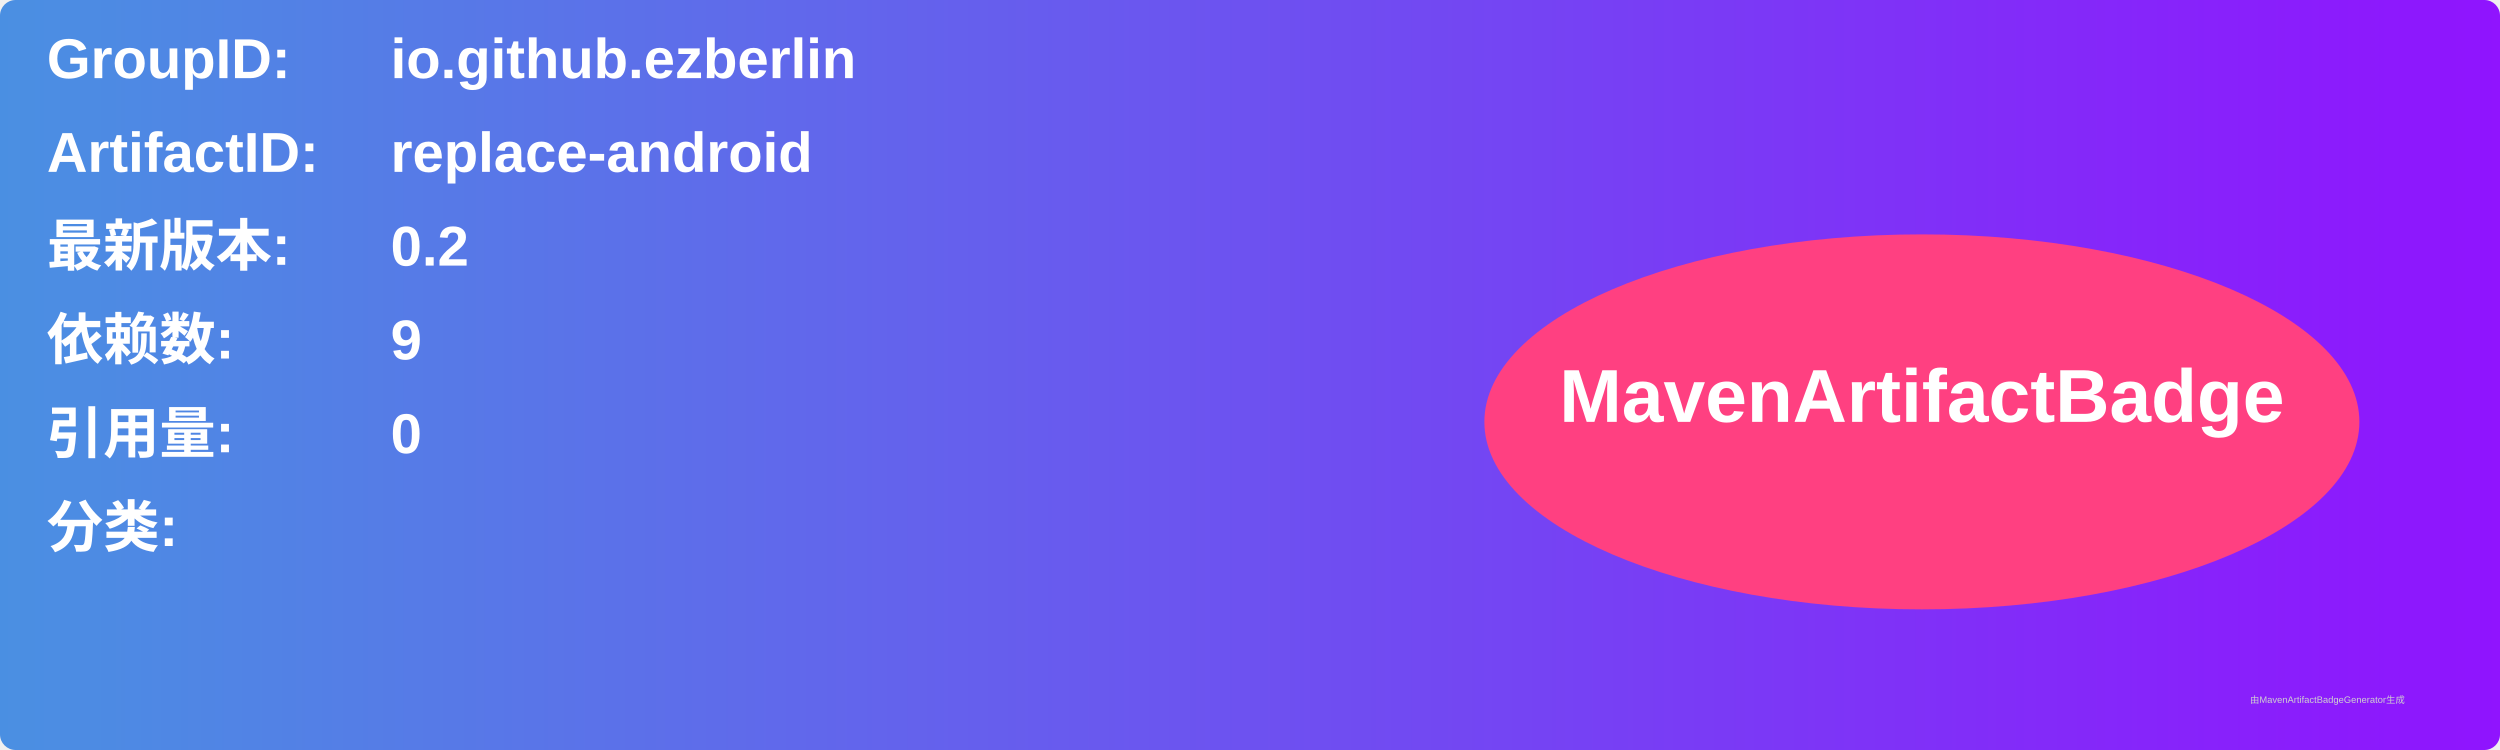
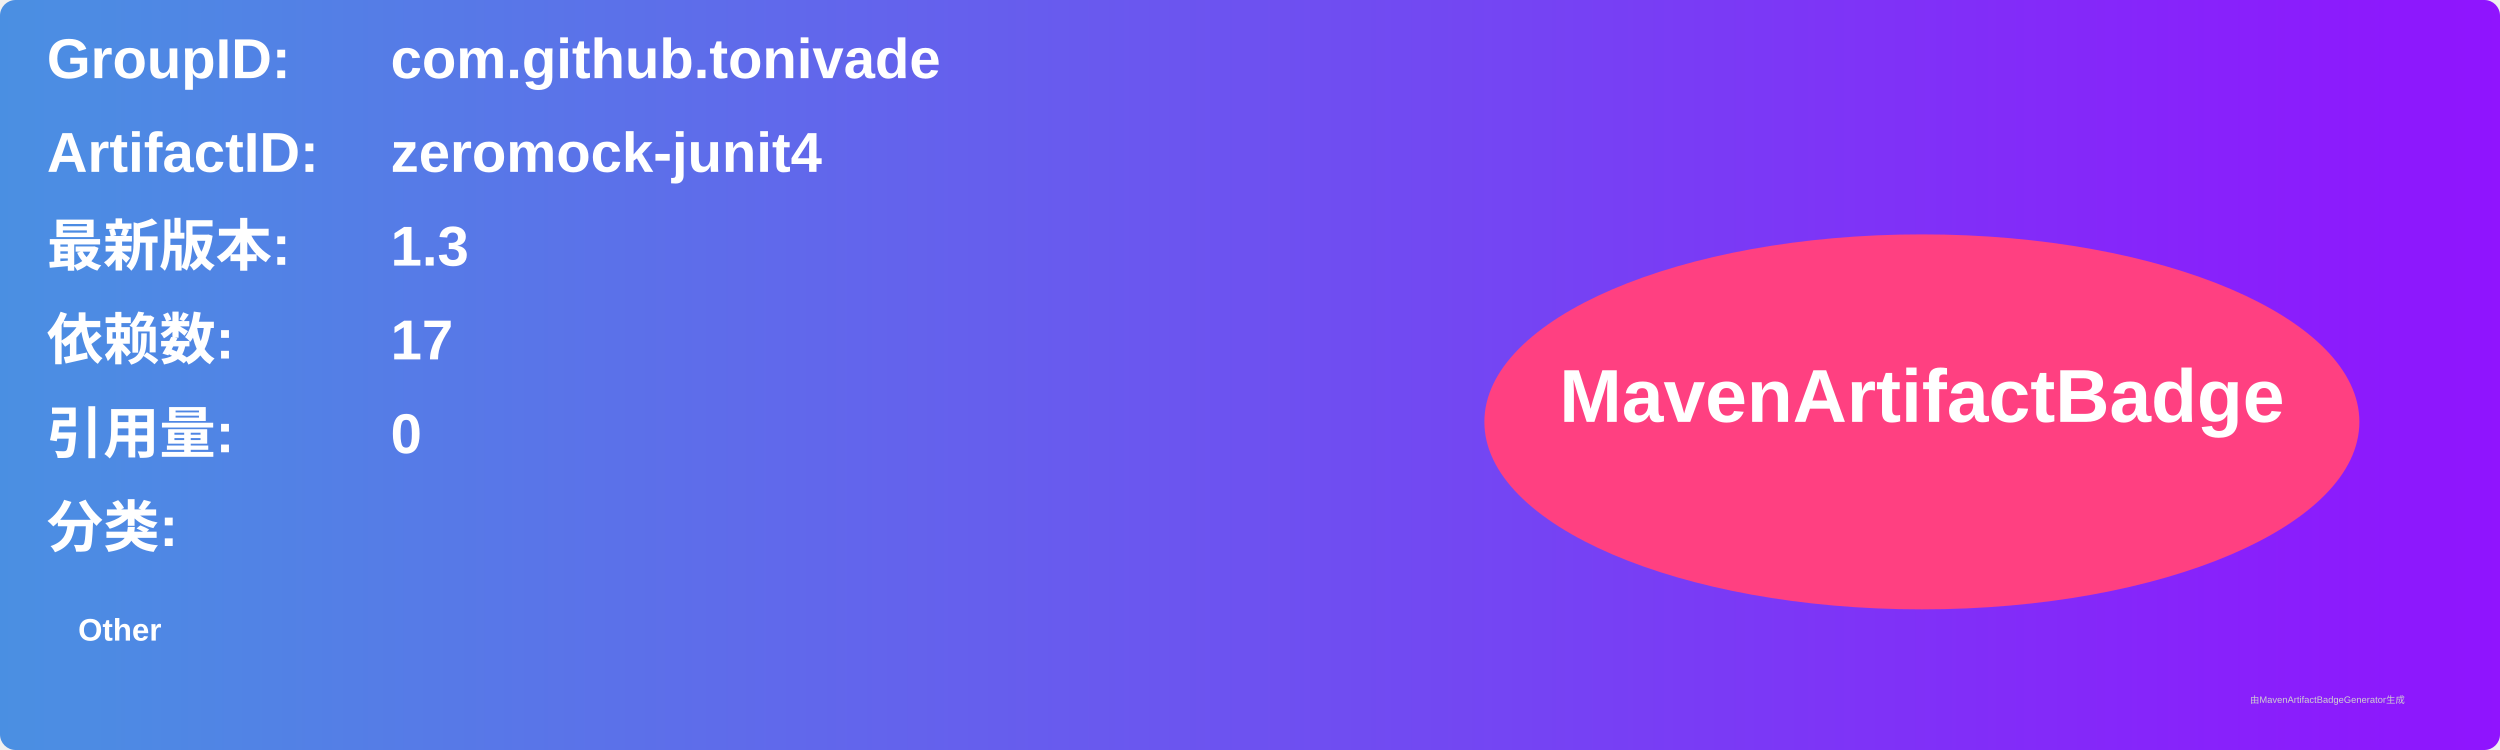
<svg xmlns="http://www.w3.org/2000/svg" width="800" height="240" viewBox="0 0 800 240">
  <linearGradient id="grad" x1="0%" y1="0%" x2="100%" y2="0%">
    <stop offset="0%" stop-color="#4a90e2" />
    <stop offset="100%" stop-color="#9013fe" />
  </linearGradient>
  <rect width="100%" height="100%" rx="5" ry="5" fill="url(#grad)" />
  <g transform="translate(15, 15)">
    <text x="0" y="10" font-family="Arial" font-size="18" fill="white" font-weight="bold" width="260">GroupID:</text>
-     <text x="110" y="10" font-family="Arial" font-size="18" fill="white" font-weight="bold" width="460">io.github.ezberlin</text>
+     <text x="110" y="10" font-family="Arial" font-size="18" fill="white" font-weight="bold" width="460">com.github.tonivade</text>
    <text x="0" y="40" font-family="Arial" font-size="18" fill="white" font-weight="bold" width="260">ArtifactID:</text>
-     <text x="110" y="40" font-family="Arial" font-size="18" fill="white" font-weight="bold" width="460">replace-android</text>
+     <text x="110" y="40" font-family="Arial" font-size="18" fill="white" font-weight="bold" width="460">zeromock-junit4</text>
    <text x="0" y="70" font-family="Arial" font-size="18" fill="white" font-weight="bold">最新版本:</text>
    <text x="110" y="70" font-family="Arial" font-size="18" fill="white" font-weight="bold">
-       <tspan font-weight="bold">0.2</tspan>
+       <tspan font-weight="bold">1.3</tspan>
    </text>
    <text x="0" y="100" font-family="Arial" font-size="18" fill="white" font-weight="bold">依赖数: </text>
    <text x="110" y="100" font-family="Arial" font-size="18" fill="white">
-       <tspan font-weight="bold">9</tspan>
+       <tspan font-weight="bold">17</tspan>
    </text>
    <text x="0" y="130" font-family="Arial" font-size="18" fill="white" font-weight="bold">引用量: </text>
    <text x="110" y="130" font-family="Arial" font-size="18" fill="white">
      <tspan font-weight="bold">0</tspan>
    </text>
    <text x="0" y="160" font-family="Arial" font-size="18" fill="white" font-weight="bold">分类:</text>
    <text x="10" y="190" font-family="Arial" font-size="10" fill="white">
-       <tspan font-weight="bold" />
+       <tspan font-weight="bold">Other</tspan>
    </text>
    <ellipse cx="600" cy="120" rx="140" ry="60" fill="#ff4081" />
    <text x="600" y="120" text-anchor="middle" font-family="Arial" font-size="24" fill="white" font-weight="bold">MavenArtifactBadge</text>
  </g>
  <text x="720" y="225" font-family="Arial" font-size="3" fill="#d0d0d0">由MavenArtifactBadgeGenerator生成</text>
</svg>
